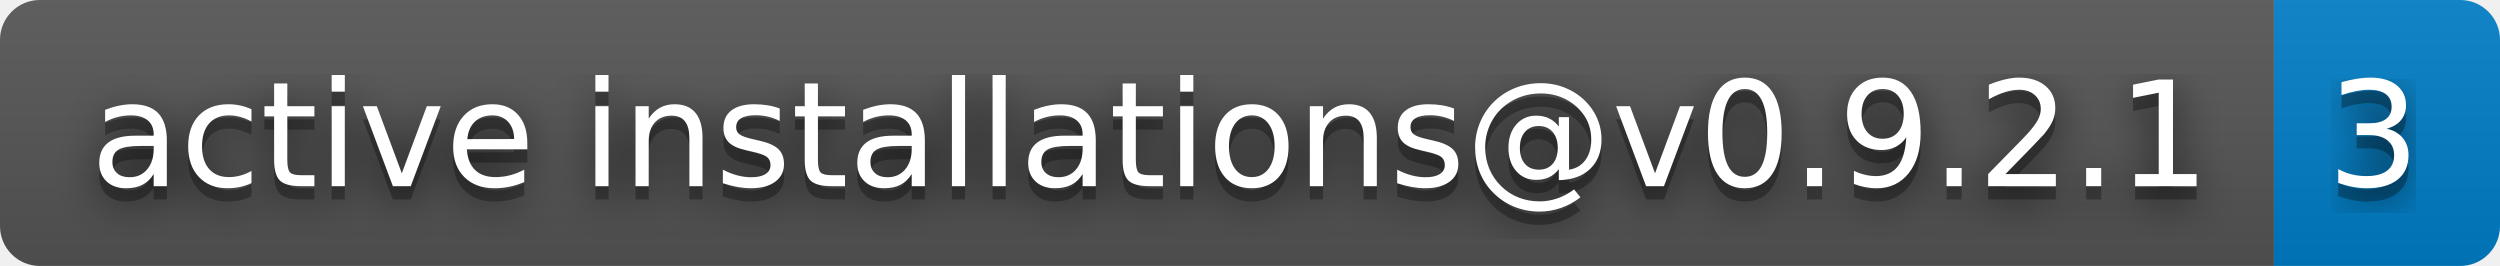
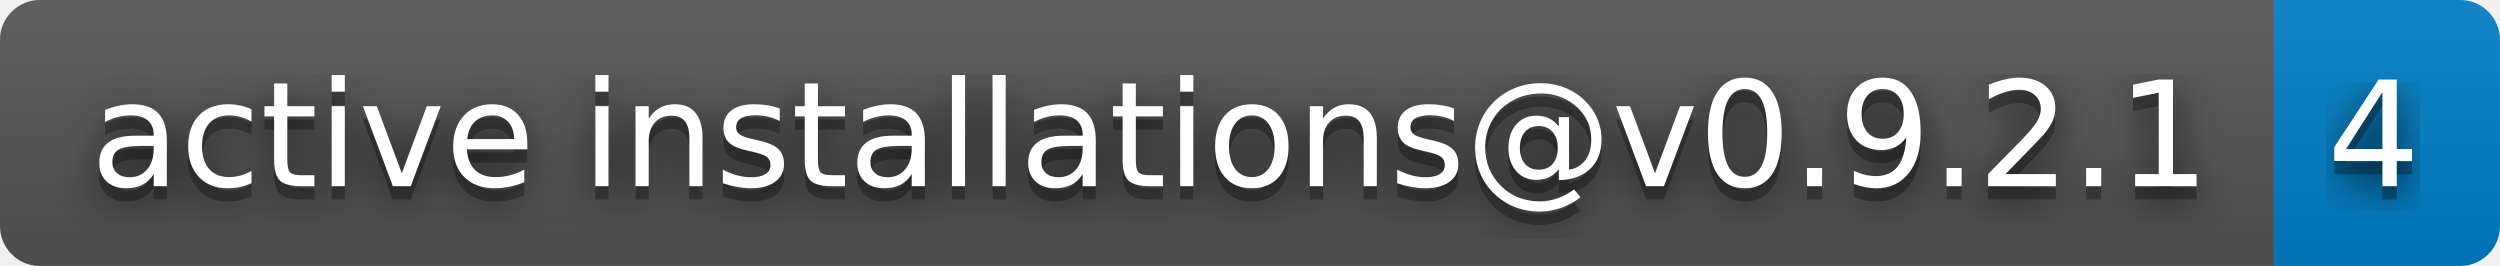
- <svg xmlns="http://www.w3.org/2000/svg" width="188" height="20" role="img" aria-label="active installations@v0.9.2.1: 3">
+ <svg xmlns="http://www.w3.org/2000/svg" width="188" height="20" role="img" aria-label="active installations@v0.9.2.1: 4">
  <filter id="blur">
    <feGaussianBlur stdDeviation="16" />
  </filter>
  <linearGradient id="s" x2="0" y2="100%">
    <stop offset="0" stop-color="#bbb" stop-opacity=".1" />
    <stop offset="1" stop-opacity=".1" />
  </linearGradient>
  <clipPath id="r">
    <rect width="188" height="20" rx="3" />
  </clipPath>
  <g clip-path="url(#r)">
    <rect width="171" height="20" fill="#555" />
    <rect x="171" width="17" height="20" fill="#007ec6" />
    <rect width="188" height="20" fill="url(#s)" />
  </g>
  <g fill="#fff" text-anchor="middle" font-family="Verdana,Geneva,DejaVu Sans,sans-serif" text-rendering="geometricPrecision" font-size="110">
    <g transform="scale(.1)">
      <g aria-hidden="true" fill="#010101">
        <text x="865" y="150" fill-opacity=".8" filter="url(#blur)" textLength="1610">active installations@v0.9.2.1</text>
        <text x="865" y="150" fill-opacity=".3" textLength="1610">active installations@v0.9.2.1</text>
      </g>
      <text x="865" y="140" textLength="1610">active installations@v0.9.2.1</text>
    </g>
    <g transform="scale(.1)">
      <g aria-hidden="true" fill="#010101">
-         <text x="1785" y="150" fill-opacity=".8" filter="url(#blur)" textLength="70">3</text>
-         <text x="1785" y="150" fill-opacity=".3" textLength="70">3</text>
+         <text x="1785" y="150" fill-opacity=".8" filter="url(#blur)" textLength="70">4</text>
+         <text x="1785" y="150" fill-opacity=".3" textLength="70">4</text>
      </g>
-       <text x="1785" y="140" textLength="70">3</text>
+       <text x="1785" y="140" textLength="70">4</text>
    </g>
  </g>
</svg>
